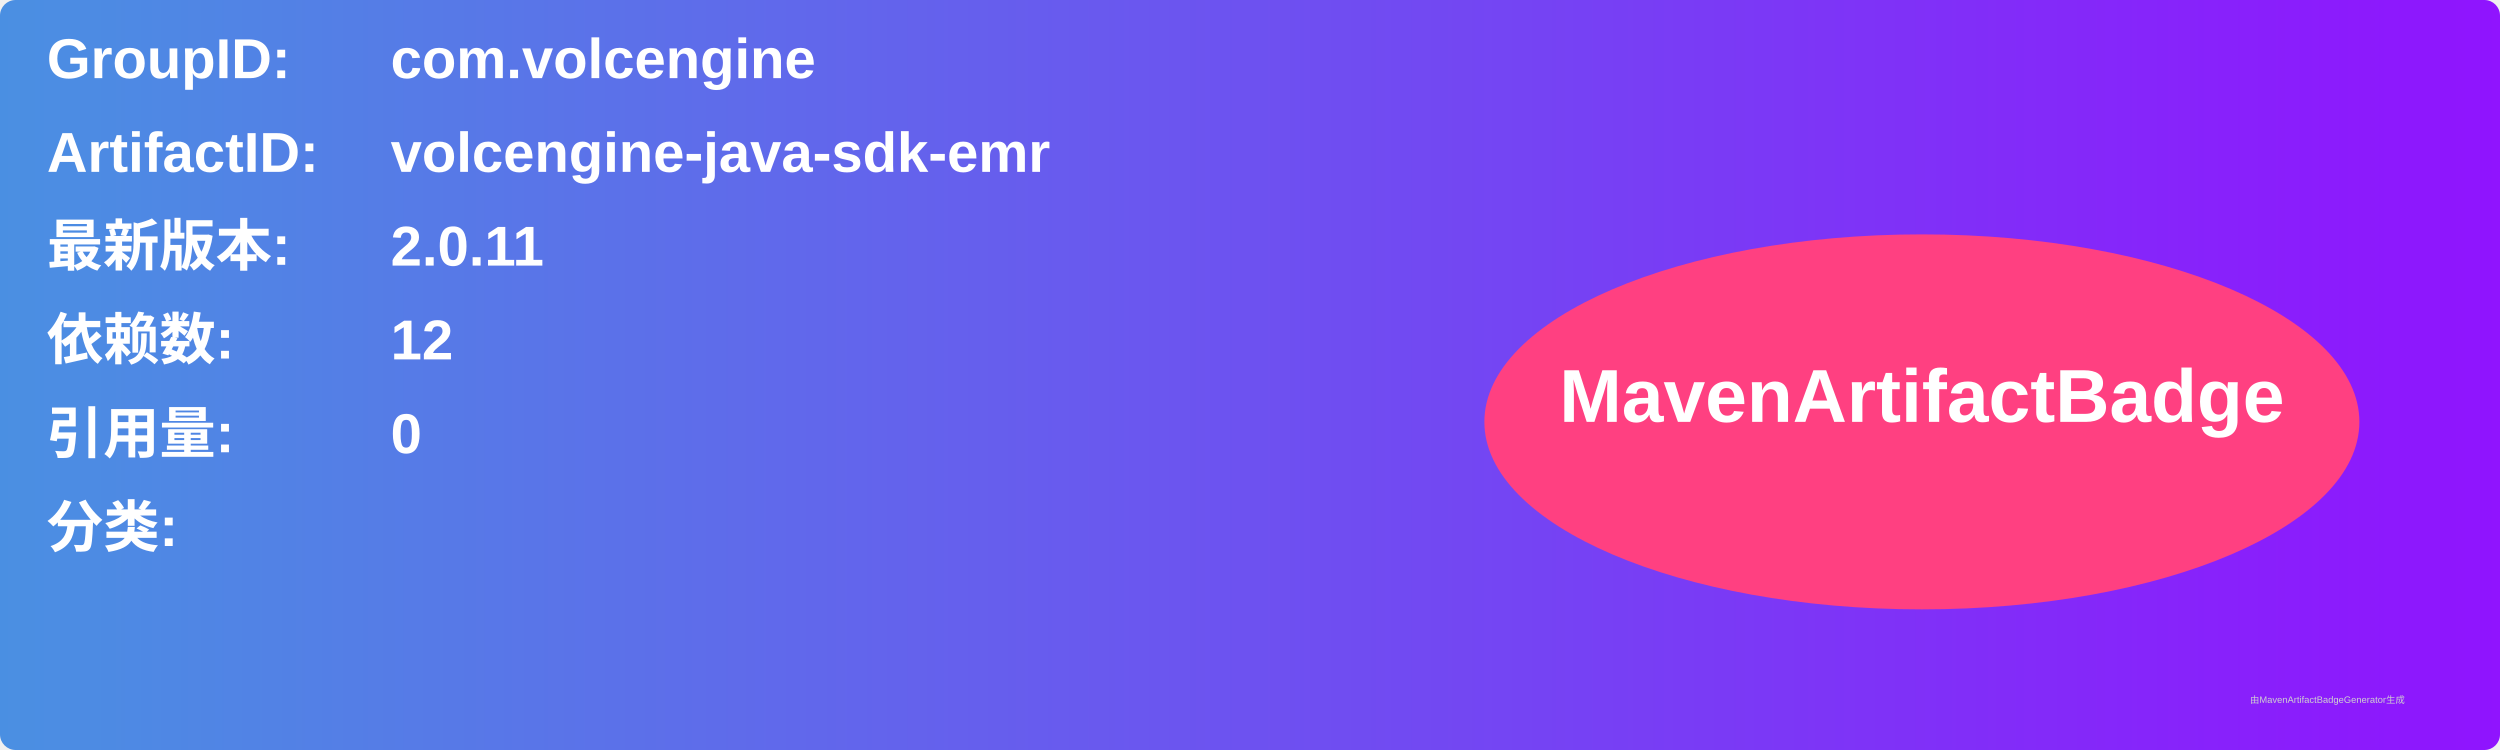
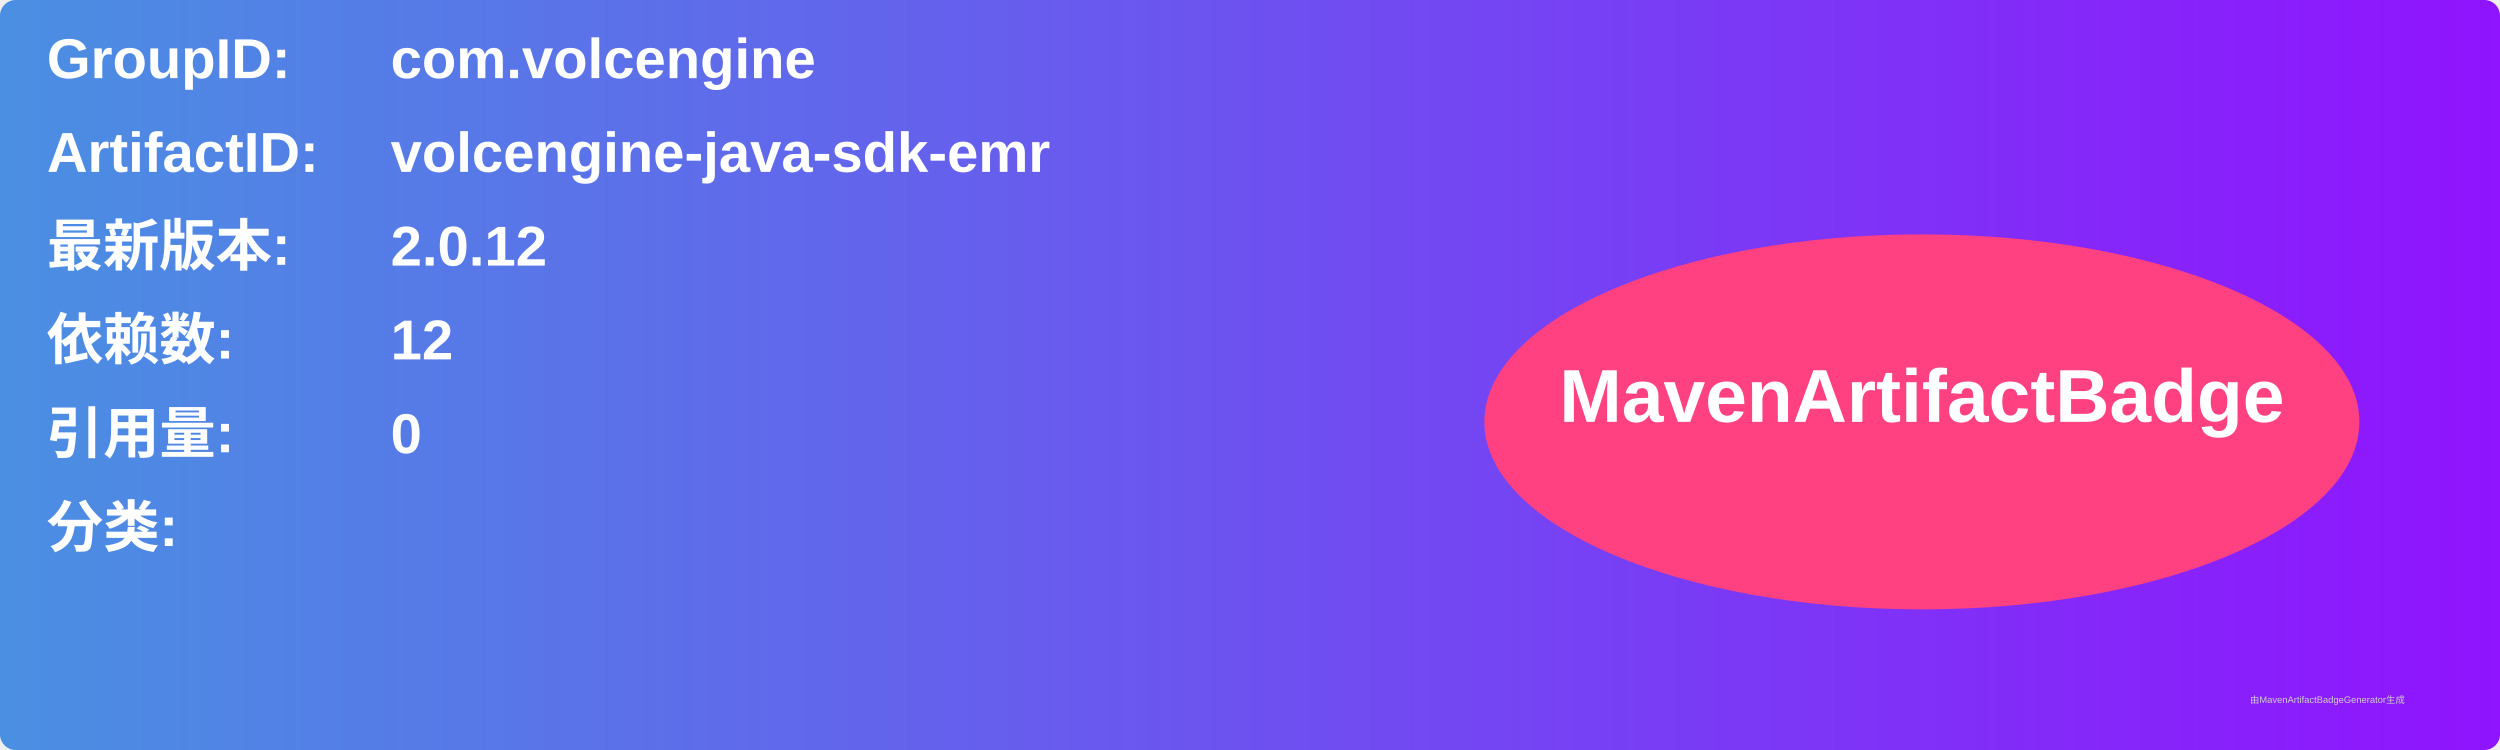
<svg xmlns="http://www.w3.org/2000/svg" width="800" height="240" viewBox="0 0 800 240">
  <linearGradient id="grad" x1="0%" y1="0%" x2="100%" y2="0%">
    <stop offset="0%" stop-color="#4a90e2" />
    <stop offset="100%" stop-color="#9013fe" />
  </linearGradient>
  <rect width="100%" height="100%" rx="5" ry="5" fill="url(#grad)" />
  <g transform="translate(15, 15)">
    <text x="0" y="10" font-family="Arial" font-size="18" fill="white" font-weight="bold" width="260">GroupID:</text>
    <text x="110" y="10" font-family="Arial" font-size="18" fill="white" font-weight="bold" width="460">com.volcengine</text>
    <text x="0" y="40" font-family="Arial" font-size="18" fill="white" font-weight="bold" width="260">ArtifactID:</text>
    <text x="110" y="40" font-family="Arial" font-size="18" fill="white" font-weight="bold" width="460">volcengine-java-sdk-emr</text>
    <text x="0" y="70" font-family="Arial" font-size="18" fill="white" font-weight="bold">最新版本:</text>
    <text x="110" y="70" font-family="Arial" font-size="18" fill="white" font-weight="bold">
-       <tspan font-weight="bold">2.0.11</tspan>
+       <tspan font-weight="bold">2.0.12</tspan>
    </text>
    <text x="0" y="100" font-family="Arial" font-size="18" fill="white" font-weight="bold">依赖数: </text>
    <text x="110" y="100" font-family="Arial" font-size="18" fill="white">
      <tspan font-weight="bold">12</tspan>
    </text>
    <text x="0" y="130" font-family="Arial" font-size="18" fill="white" font-weight="bold">引用量: </text>
    <text x="110" y="130" font-family="Arial" font-size="18" fill="white">
      <tspan font-weight="bold">0</tspan>
    </text>
    <text x="0" y="160" font-family="Arial" font-size="18" fill="white" font-weight="bold">分类:</text>
    <text x="10" y="190" font-family="Arial" font-size="10" fill="white">
      <tspan font-weight="bold" />
    </text>
    <ellipse cx="600" cy="120" rx="140" ry="60" fill="#ff4081" />
    <text x="600" y="120" text-anchor="middle" font-family="Arial" font-size="24" fill="white" font-weight="bold">MavenArtifactBadge</text>
  </g>
  <text x="720" y="225" font-family="Arial" font-size="3" fill="#d0d0d0">由MavenArtifactBadgeGenerator生成</text>
</svg>
